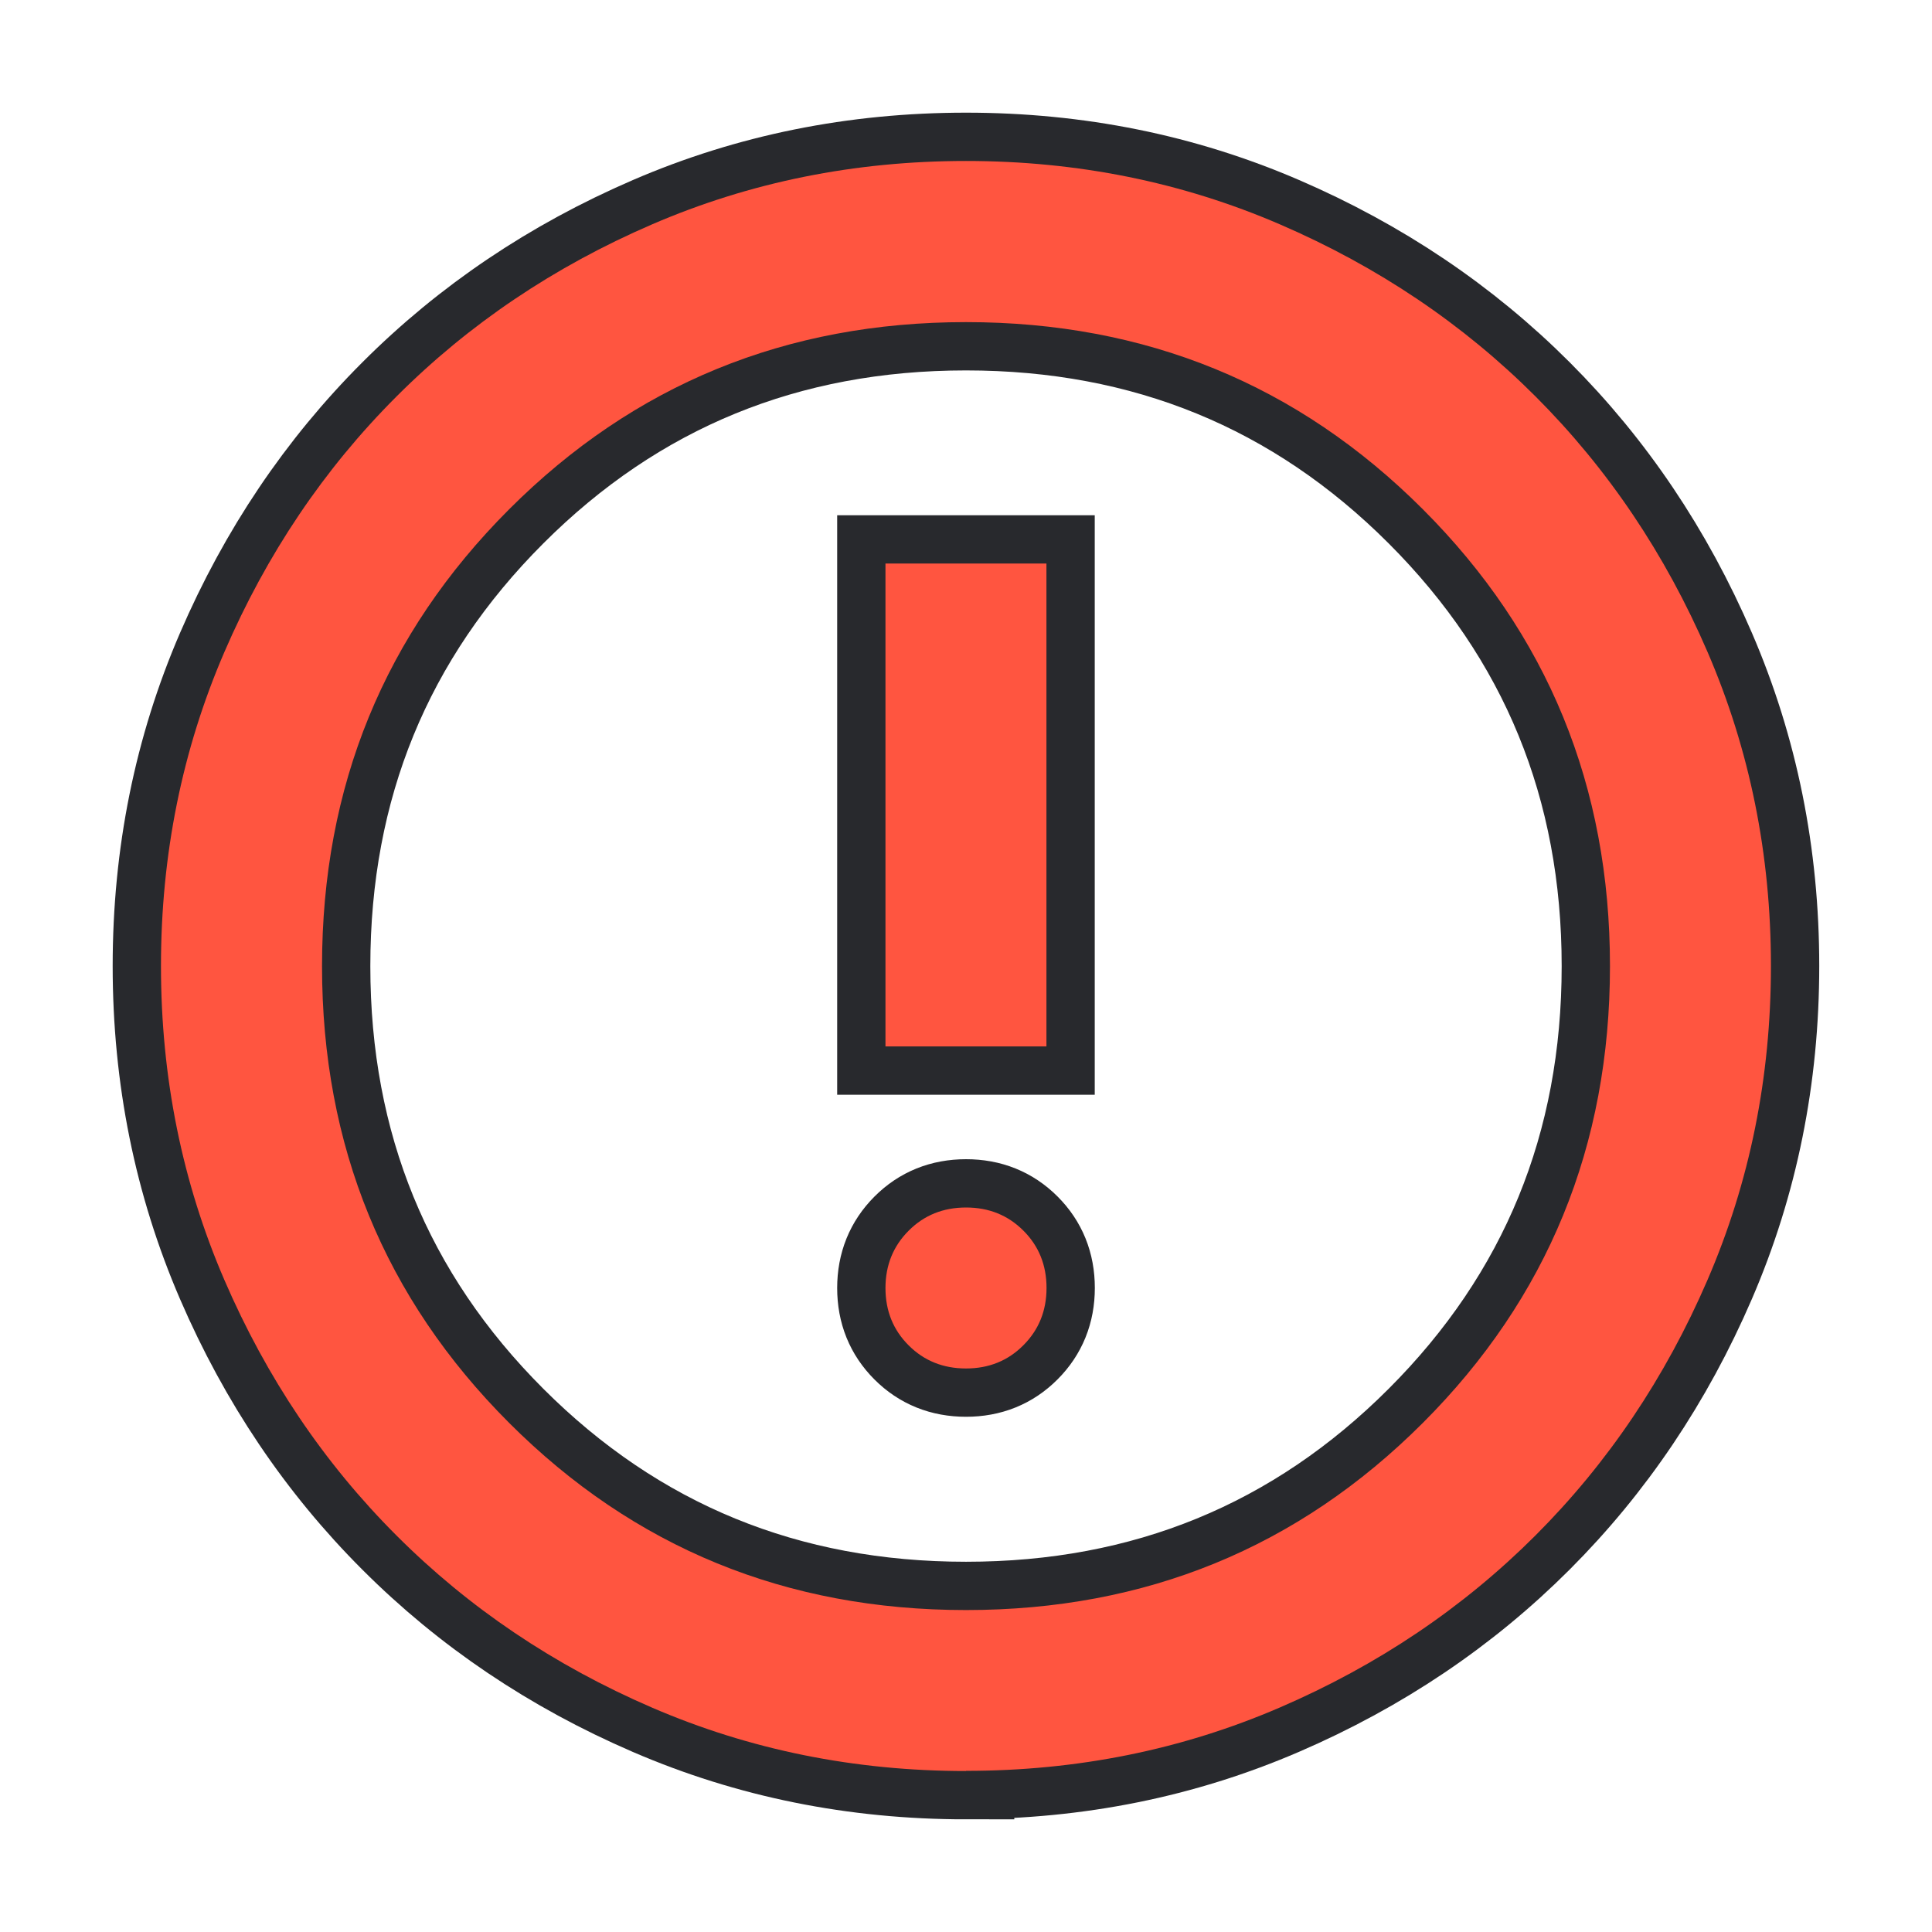
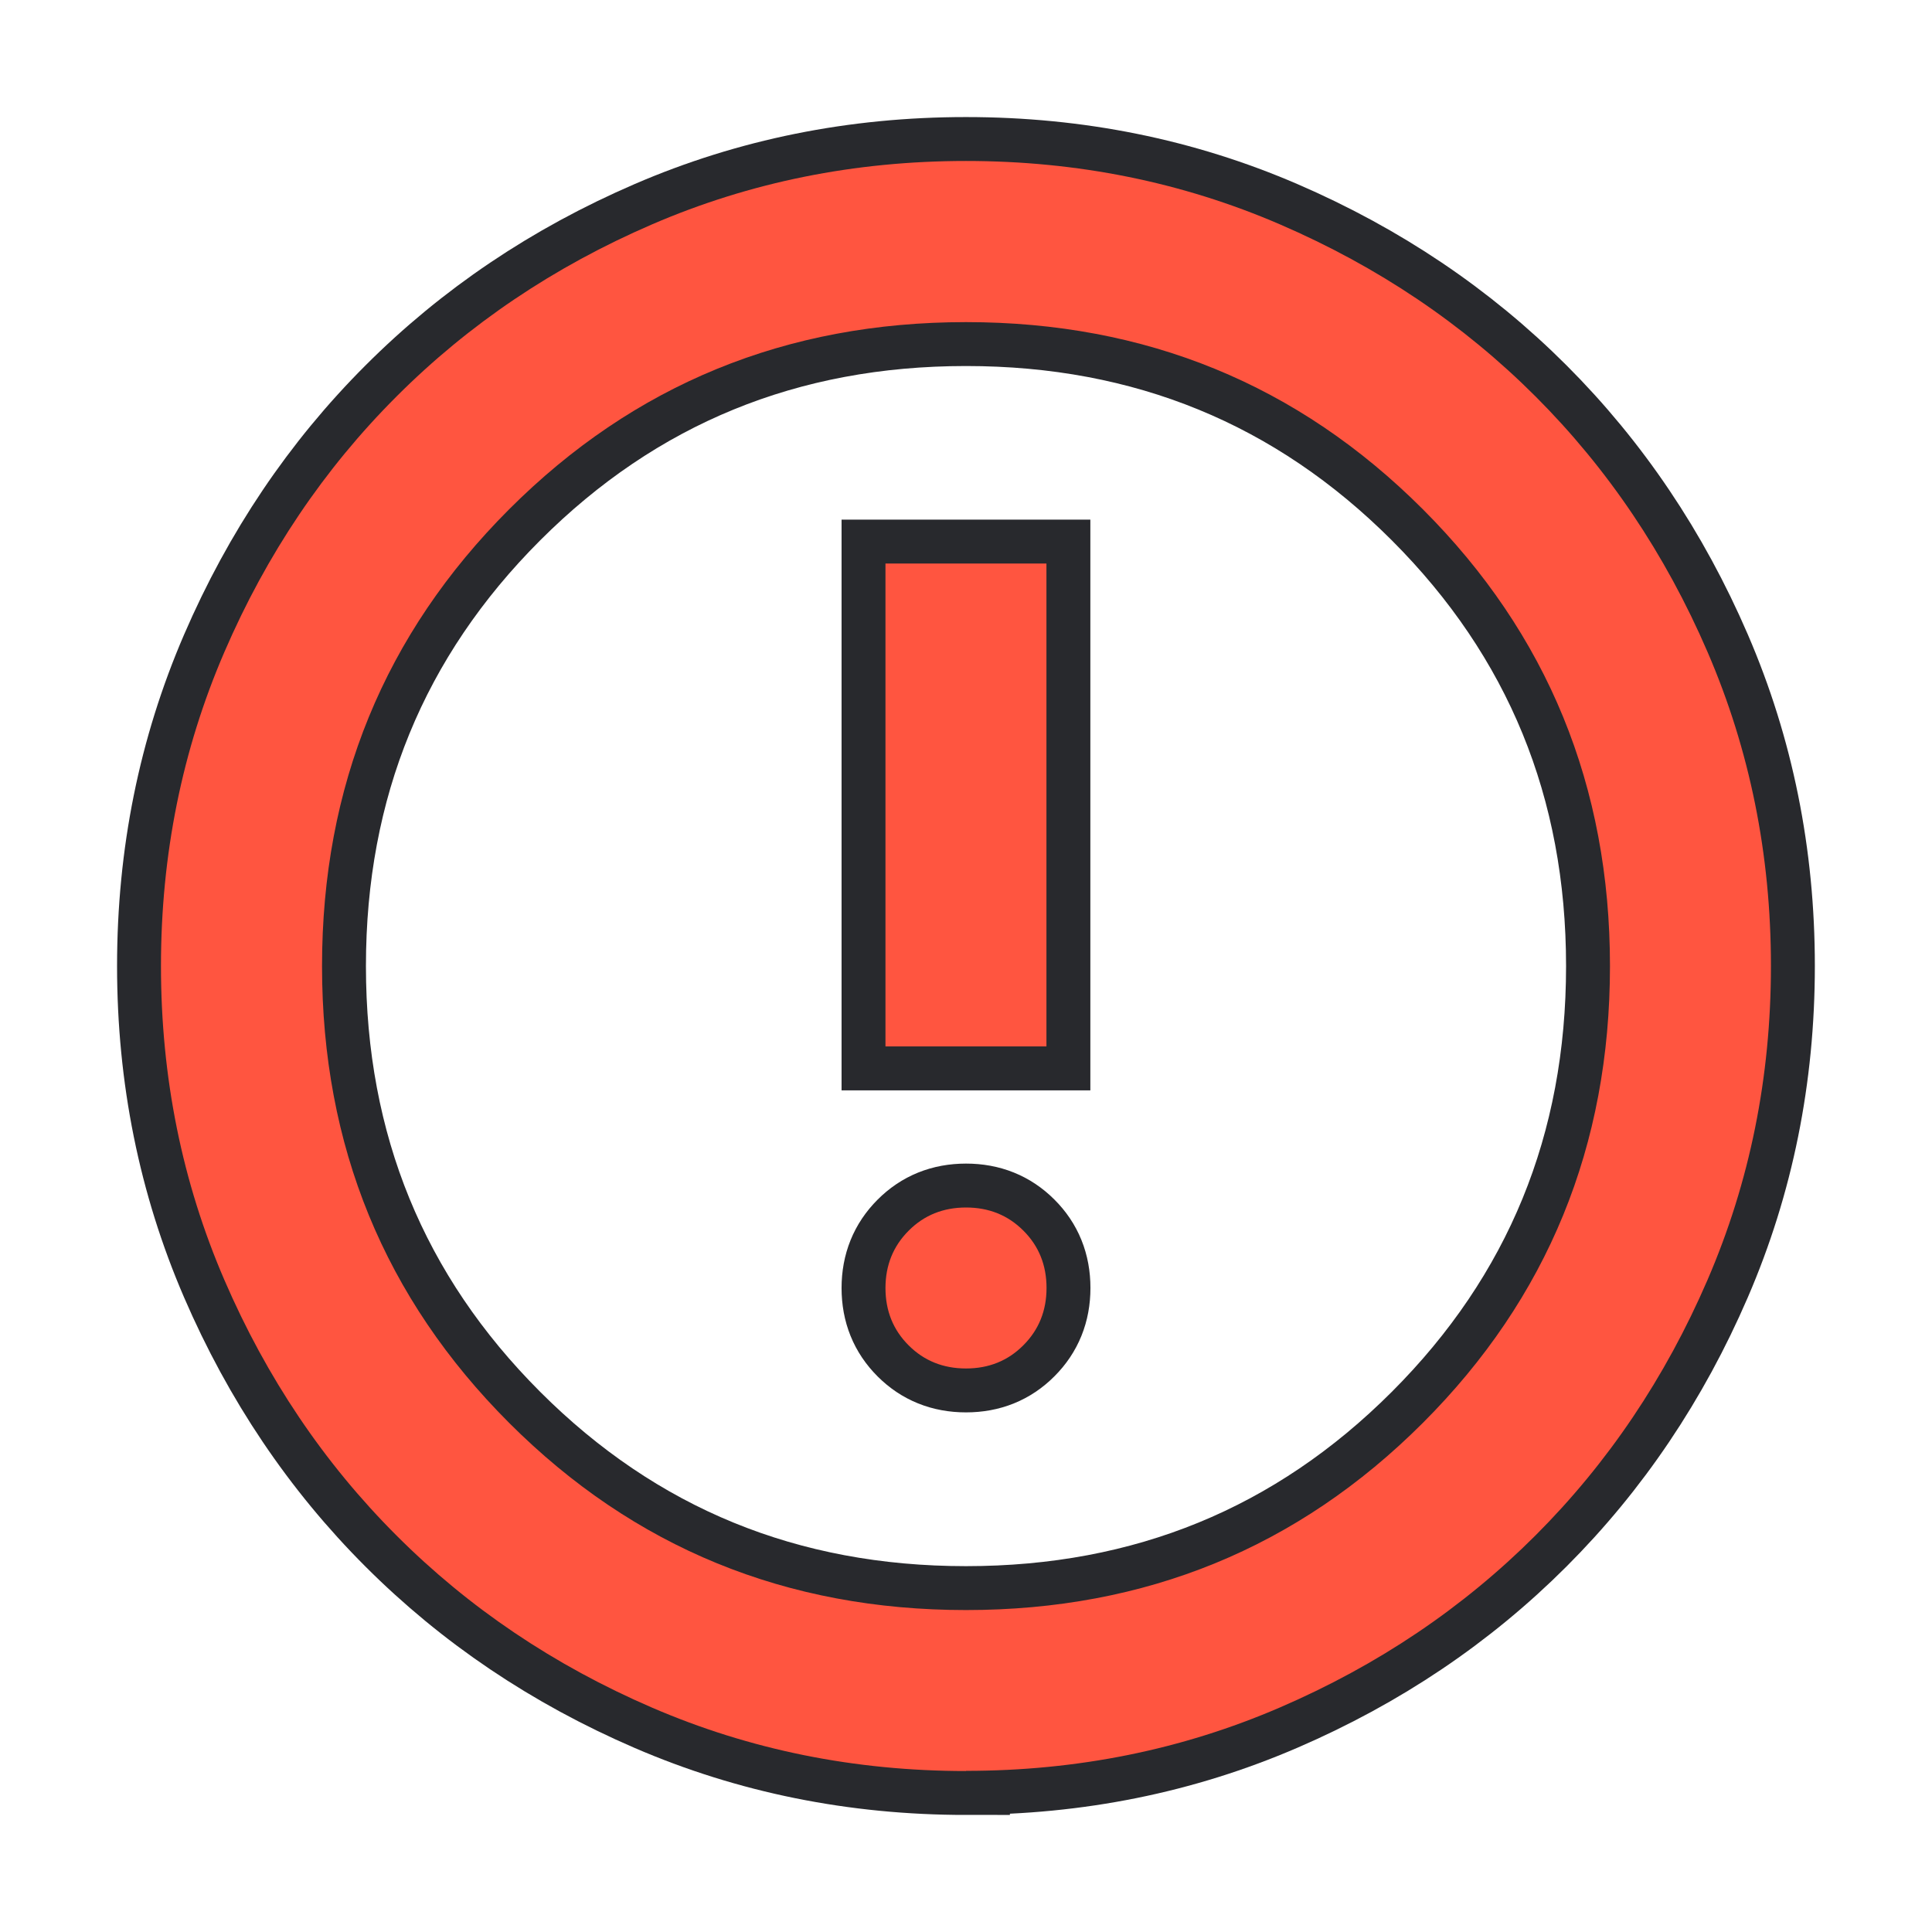
<svg xmlns="http://www.w3.org/2000/svg" height="22" width="22">
  <style type="text/css" id="current-color-scheme">
    .ColorScheme-NegativeText {
      color: #ff5540;
    }

    .ColorScheme-Background {
      color: #28292d;
    }
  </style>
  <rect width="22" height="22" opacity="0" />
-   <path d="m 11,15.583 q 0.39,0 0.653,-0.264 0.264,-0.264 0.264,-0.653 0,-0.39 -0.264,-0.653 Q 11.39,13.75 11,13.75 q -0.39,0 -0.653,0.264 -0.264,0.264 -0.264,0.653 0,0.39 0.264,0.653 Q 10.61,15.583 11,15.583 Z m -0.917,-3.667 h 1.833 V 6.417 H 10.083 Z M 11,20.167 q -1.902,0 -3.575,-0.722 Q 5.752,18.723 4.515,17.485 3.277,16.248 2.555,14.575 1.833,12.902 1.833,11 q 0,-1.902 0.722,-3.575 Q 3.277,5.752 4.515,4.515 5.752,3.277 7.425,2.555 9.098,1.833 11,1.833 q 1.902,0 3.575,0.722 1.673,0.722 2.91,1.959 1.238,1.238 1.959,2.91 0.722,1.673 0.722,3.575 0,1.902 -0.722,3.575 -0.722,1.673 -1.959,2.91 -1.238,1.238 -2.91,1.959 -1.673,0.722 -3.575,0.722 z m 0,-1.833 q 3.071,0 5.202,-2.131 2.131,-2.131 2.131,-5.202 0,-3.071 -2.131,-5.202 -2.131,-2.131 -5.202,-2.131 -3.071,0 -5.202,2.131 -2.131,2.131 -2.131,5.202 0,3.071 2.131,5.202 2.131,2.131 5.202,2.131 z M 11,11 Z" class="ColorScheme-Background" stroke-width="5%" stroke="currentColor" />
+   <path d="m 11,15.583 q 0.39,0 0.653,-0.264 0.264,-0.264 0.264,-0.653 0,-0.39 -0.264,-0.653 Q 11.39,13.75 11,13.75 q -0.39,0 -0.653,0.264 -0.264,0.264 -0.264,0.653 0,0.39 0.264,0.653 Q 10.61,15.583 11,15.583 Z m -0.917,-3.667 h 1.833 V 6.417 H 10.083 Z M 11,20.167 q -1.902,0 -3.575,-0.722 Q 5.752,18.723 4.515,17.485 3.277,16.248 2.555,14.575 1.833,12.902 1.833,11 q 0,-1.902 0.722,-3.575 Q 3.277,5.752 4.515,4.515 5.752,3.277 7.425,2.555 9.098,1.833 11,1.833 q 1.902,0 3.575,0.722 1.673,0.722 2.91,1.959 1.238,1.238 1.959,2.91 0.722,1.673 0.722,3.575 0,1.902 -0.722,3.575 -0.722,1.673 -1.959,2.91 -1.238,1.238 -2.91,1.959 -1.673,0.722 -3.575,0.722 z m 0,-1.833 q 3.071,0 5.202,-2.131 2.131,-2.131 2.131,-5.202 0,-3.071 -2.131,-5.202 -2.131,-2.131 -5.202,-2.131 -3.071,0 -5.202,2.131 -2.131,2.131 -2.131,5.202 0,3.071 2.131,5.202 2.131,2.131 5.202,2.131 z M 11,11 Z" class="ColorScheme-Background" stroke-width="1" stroke="currentColor" />
  <path d="m 11,15.583 q 0.39,0 0.653,-0.264 0.264,-0.264 0.264,-0.653 0,-0.39 -0.264,-0.653 Q 11.39,13.75 11,13.75 q -0.39,0 -0.653,0.264 -0.264,0.264 -0.264,0.653 0,0.39 0.264,0.653 Q 10.61,15.583 11,15.583 Z m -0.917,-3.667 h 1.833 V 6.417 H 10.083 Z M 11,20.167 q -1.902,0 -3.575,-0.722 Q 5.752,18.723 4.515,17.485 3.277,16.248 2.555,14.575 1.833,12.902 1.833,11 q 0,-1.902 0.722,-3.575 Q 3.277,5.752 4.515,4.515 5.752,3.277 7.425,2.555 9.098,1.833 11,1.833 q 1.902,0 3.575,0.722 1.673,0.722 2.91,1.959 1.238,1.238 1.959,2.91 0.722,1.673 0.722,3.575 0,1.902 -0.722,3.575 -0.722,1.673 -1.959,2.91 -1.238,1.238 -2.91,1.959 -1.673,0.722 -3.575,0.722 z m 0,-1.833 q 3.071,0 5.202,-2.131 2.131,-2.131 2.131,-5.202 0,-3.071 -2.131,-5.202 -2.131,-2.131 -5.202,-2.131 -3.071,0 -5.202,2.131 -2.131,2.131 -2.131,5.202 0,3.071 2.131,5.202 2.131,2.131 5.202,2.131 z M 11,11 Z" class="ColorScheme-NegativeText" fill="currentColor" />
</svg>
